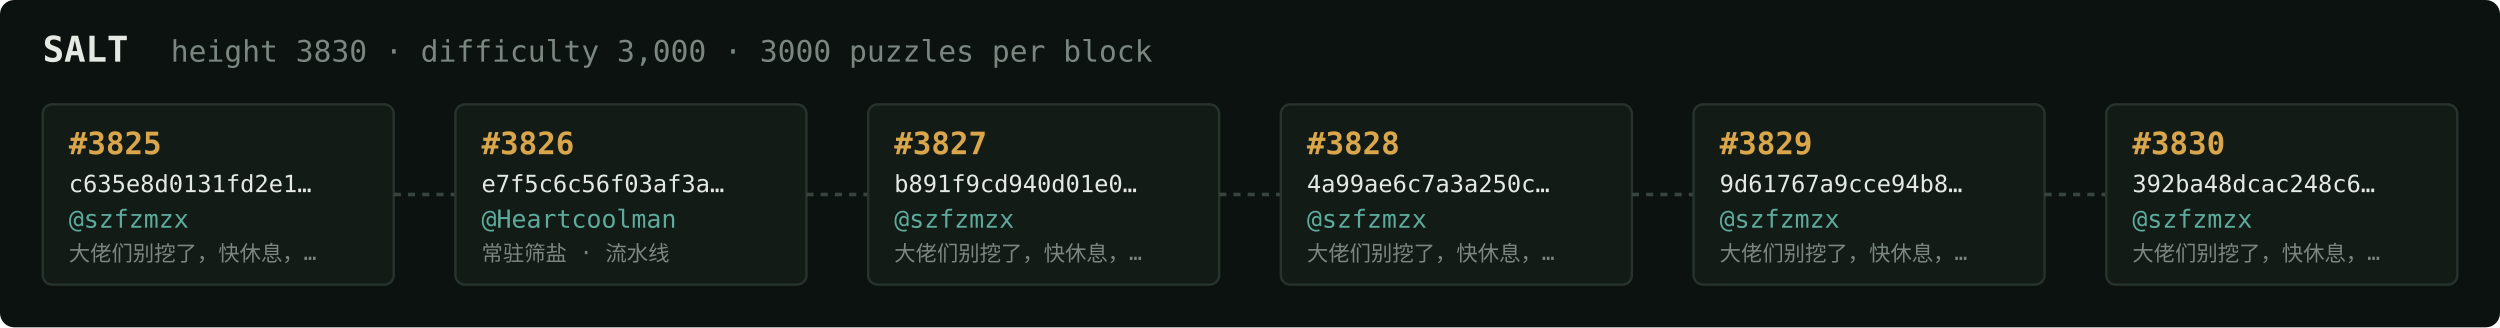
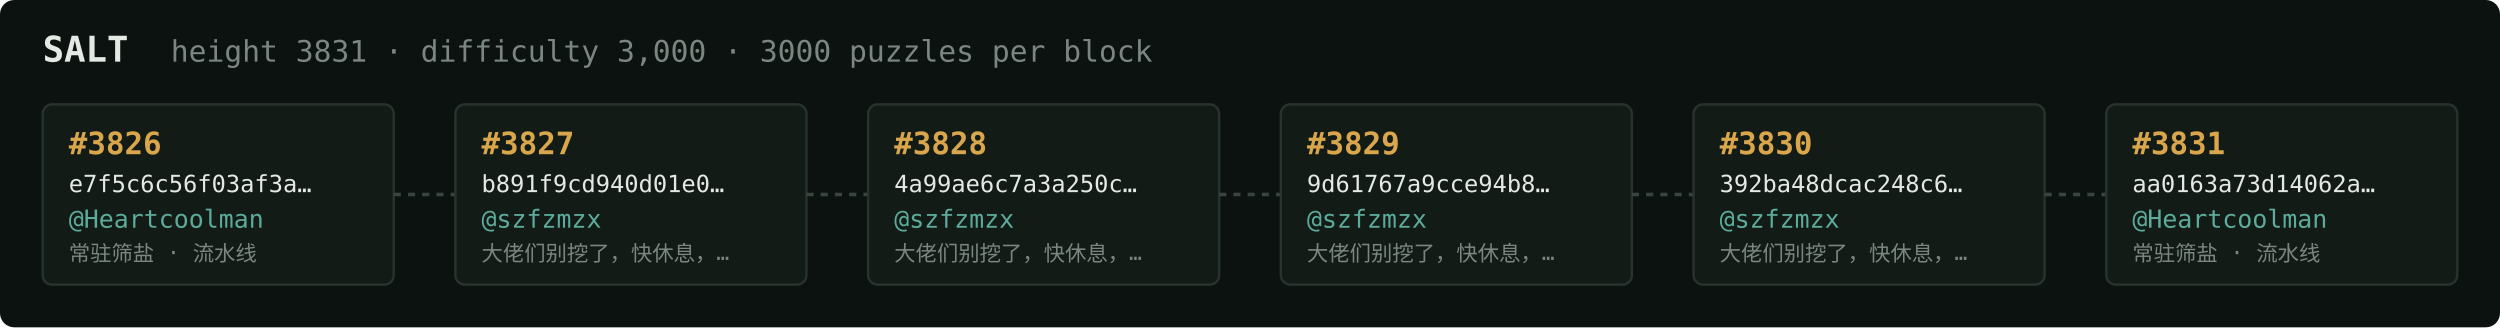
<svg xmlns="http://www.w3.org/2000/svg" width="1054" height="138" viewBox="0 0 1054 138" font-family="ui-monospace,SFMono-Regular,Menlo,monospace">
  <rect fill="#0c1210" width="1054" height="138" rx="6" />
  <text x="18" y="26" fill="#e5e9e3" font-size="15" font-weight="700">SALT</text>
-   <text x="72" y="26" fill="#7a867f" font-size="12.5">height 3830 · difficulty 3,000 · 3000 puzzles per block</text>
+   <text x="72" y="26" fill="#7a867f" font-size="12.5">height 3831 · difficulty 3,000 · 3000 puzzles per block</text>
  <rect x="18" y="44" width="148" height="76" rx="4" fill="#131b17" stroke="#28332e" stroke-width="1" />
-   <text x="29" y="65" fill="#d9a64c" font-size="13" font-weight="700">#3825</text>
-   <text x="29" y="81" fill="#e5e9e3" font-size="10">c635e8d0131fd2e1…</text>
-   <text x="29" y="96" fill="#5cab9b" font-size="10.5">@szfzmzx</text>
-   <text x="29" y="110" fill="#7a867f" font-size="9">大佬们别挖了，快休息，…</text>
+   <text x="29" y="65" fill="#d9a64c" font-size="13" font-weight="700">#3826</text>
+   <text x="29" y="81" fill="#e5e9e3" font-size="10">e7f5c6c56f03af3a…</text>
+   <text x="29" y="96" fill="#5cab9b" font-size="10.5">@Heartcoolman</text>
+   <text x="29" y="110" fill="#7a867f" font-size="9">常驻筛盐 · 流水线</text>
  <line x1="166" y1="82.0" x2="192" y2="82.0" stroke="#38443e" stroke-width="1.5" stroke-dasharray="3 3" />
  <rect x="192" y="44" width="148" height="76" rx="4" fill="#131b17" stroke="#28332e" stroke-width="1" />
-   <text x="203" y="65" fill="#d9a64c" font-size="13" font-weight="700">#3826</text>
-   <text x="203" y="81" fill="#e5e9e3" font-size="10">e7f5c6c56f03af3a…</text>
-   <text x="203" y="96" fill="#5cab9b" font-size="10.5">@Heartcoolman</text>
-   <text x="203" y="110" fill="#7a867f" font-size="9">常驻筛盐 · 流水线</text>
+   <text x="203" y="65" fill="#d9a64c" font-size="13" font-weight="700">#3827</text>
+   <text x="203" y="81" fill="#e5e9e3" font-size="10">b891f9cd940d01e0…</text>
+   <text x="203" y="96" fill="#5cab9b" font-size="10.5">@szfzmzx</text>
+   <text x="203" y="110" fill="#7a867f" font-size="9">大佬们别挖了，快休息，…</text>
  <line x1="340" y1="82.0" x2="366" y2="82.0" stroke="#38443e" stroke-width="1.5" stroke-dasharray="3 3" />
  <rect x="366" y="44" width="148" height="76" rx="4" fill="#131b17" stroke="#28332e" stroke-width="1" />
-   <text x="377" y="65" fill="#d9a64c" font-size="13" font-weight="700">#3827</text>
-   <text x="377" y="81" fill="#e5e9e3" font-size="10">b891f9cd940d01e0…</text>
+   <text x="377" y="65" fill="#d9a64c" font-size="13" font-weight="700">#3828</text>
+   <text x="377" y="81" fill="#e5e9e3" font-size="10">4a99ae6c7a3a250c…</text>
  <text x="377" y="96" fill="#5cab9b" font-size="10.5">@szfzmzx</text>
  <text x="377" y="110" fill="#7a867f" font-size="9">大佬们别挖了，快休息，…</text>
  <line x1="514" y1="82.0" x2="540" y2="82.0" stroke="#38443e" stroke-width="1.5" stroke-dasharray="3 3" />
  <rect x="540" y="44" width="148" height="76" rx="4" fill="#131b17" stroke="#28332e" stroke-width="1" />
-   <text x="551" y="65" fill="#d9a64c" font-size="13" font-weight="700">#3828</text>
-   <text x="551" y="81" fill="#e5e9e3" font-size="10">4a99ae6c7a3a250c…</text>
+   <text x="551" y="65" fill="#d9a64c" font-size="13" font-weight="700">#3829</text>
+   <text x="551" y="81" fill="#e5e9e3" font-size="10">9d61767a9cce94b8…</text>
  <text x="551" y="96" fill="#5cab9b" font-size="10.5">@szfzmzx</text>
  <text x="551" y="110" fill="#7a867f" font-size="9">大佬们别挖了，快休息，…</text>
  <line x1="688" y1="82.0" x2="714" y2="82.0" stroke="#38443e" stroke-width="1.5" stroke-dasharray="3 3" />
  <rect x="714" y="44" width="148" height="76" rx="4" fill="#131b17" stroke="#28332e" stroke-width="1" />
-   <text x="725" y="65" fill="#d9a64c" font-size="13" font-weight="700">#3829</text>
-   <text x="725" y="81" fill="#e5e9e3" font-size="10">9d61767a9cce94b8…</text>
+   <text x="725" y="65" fill="#d9a64c" font-size="13" font-weight="700">#3830</text>
+   <text x="725" y="81" fill="#e5e9e3" font-size="10">392ba48dcac248c6…</text>
  <text x="725" y="96" fill="#5cab9b" font-size="10.5">@szfzmzx</text>
  <text x="725" y="110" fill="#7a867f" font-size="9">大佬们别挖了，快休息，…</text>
  <line x1="862" y1="82.0" x2="888" y2="82.0" stroke="#38443e" stroke-width="1.5" stroke-dasharray="3 3" />
  <rect x="888" y="44" width="148" height="76" rx="4" fill="#131b17" stroke="#28332e" stroke-width="1" />
-   <text x="899" y="65" fill="#d9a64c" font-size="13" font-weight="700">#3830</text>
-   <text x="899" y="81" fill="#e5e9e3" font-size="10">392ba48dcac248c6…</text>
-   <text x="899" y="96" fill="#5cab9b" font-size="10.5">@szfzmzx</text>
-   <text x="899" y="110" fill="#7a867f" font-size="9">大佬们别挖了，快休息，…</text>
+   <text x="899" y="65" fill="#d9a64c" font-size="13" font-weight="700">#3831</text>
+   <text x="899" y="81" fill="#e5e9e3" font-size="10">aa0163a73d14062a…</text>
+   <text x="899" y="96" fill="#5cab9b" font-size="10.5">@Heartcoolman</text>
+   <text x="899" y="110" fill="#7a867f" font-size="9">常驻筛盐 · 流水线</text>
</svg>
